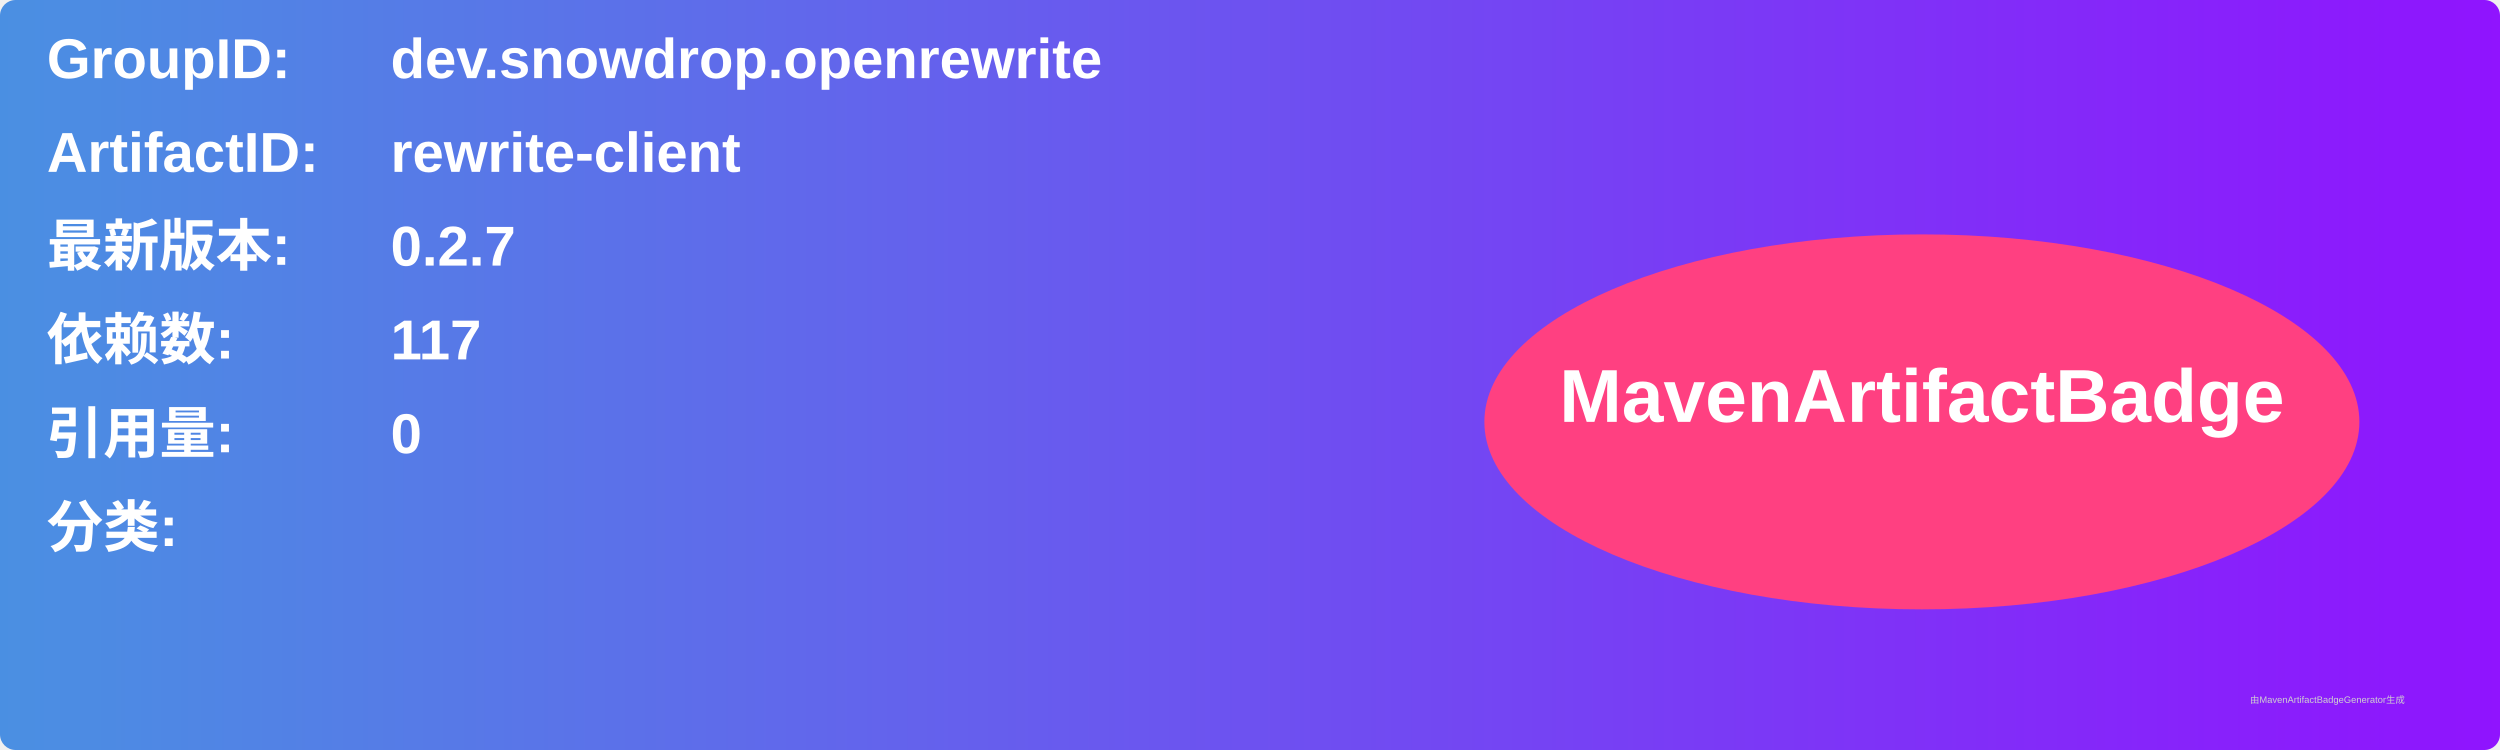
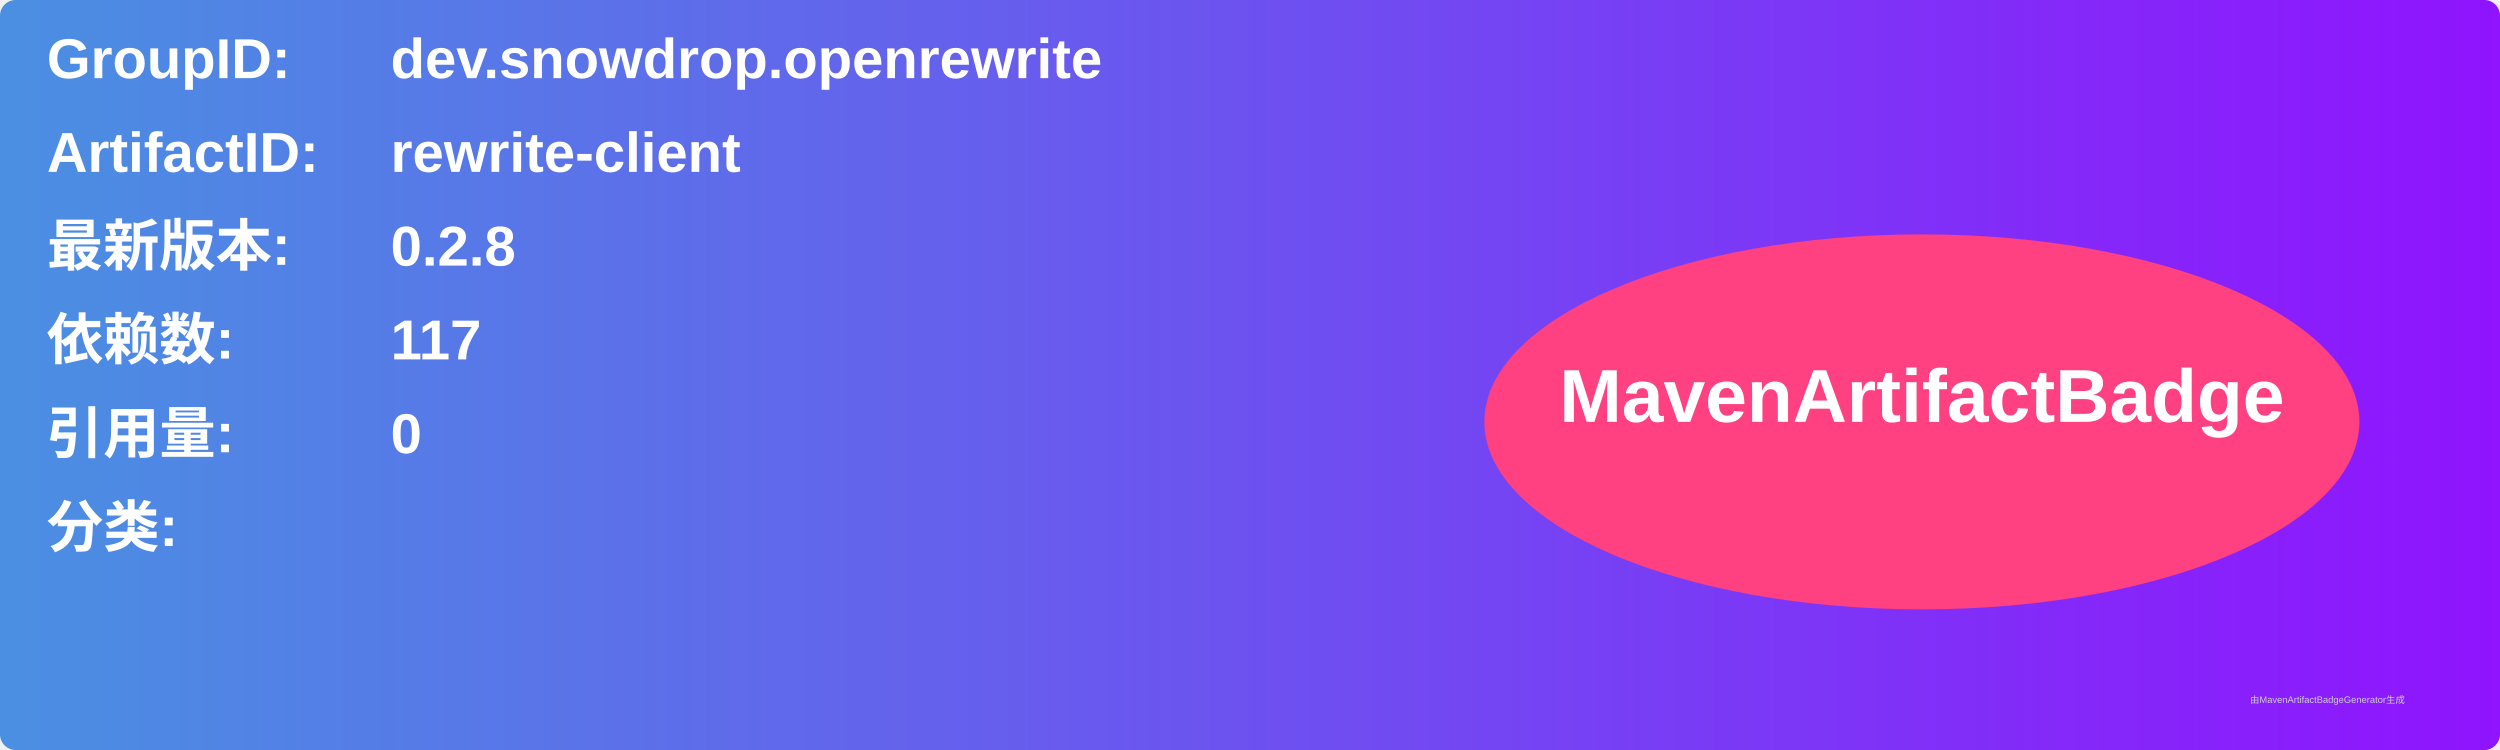
<svg xmlns="http://www.w3.org/2000/svg" width="800" height="240" viewBox="0 0 800 240">
  <linearGradient id="grad" x1="0%" y1="0%" x2="100%" y2="0%">
    <stop offset="0%" stop-color="#4a90e2" />
    <stop offset="100%" stop-color="#9013fe" />
  </linearGradient>
  <rect width="100%" height="100%" rx="5" ry="5" fill="url(#grad)" />
  <g transform="translate(15, 15)">
    <text x="0" y="10" font-family="Arial" font-size="18" fill="white" font-weight="bold" width="260">GroupID:</text>
    <text x="110" y="10" font-family="Arial" font-size="18" fill="white" font-weight="bold" width="460">dev.snowdrop.openrewrite</text>
    <text x="0" y="40" font-family="Arial" font-size="18" fill="white" font-weight="bold" width="260">ArtifactID:</text>
    <text x="110" y="40" font-family="Arial" font-size="18" fill="white" font-weight="bold" width="460">rewrite-client</text>
    <text x="0" y="70" font-family="Arial" font-size="18" fill="white" font-weight="bold">最新版本:</text>
    <text x="110" y="70" font-family="Arial" font-size="18" fill="white" font-weight="bold">
-       <tspan font-weight="bold">0.2.7</tspan>
+       <tspan font-weight="bold">0.2.8</tspan>
    </text>
    <text x="0" y="100" font-family="Arial" font-size="18" fill="white" font-weight="bold">依赖数: </text>
    <text x="110" y="100" font-family="Arial" font-size="18" fill="white">
      <tspan font-weight="bold">117</tspan>
    </text>
    <text x="0" y="130" font-family="Arial" font-size="18" fill="white" font-weight="bold">引用量: </text>
    <text x="110" y="130" font-family="Arial" font-size="18" fill="white">
      <tspan font-weight="bold">0</tspan>
    </text>
    <text x="0" y="160" font-family="Arial" font-size="18" fill="white" font-weight="bold">分类:</text>
    <text x="10" y="190" font-family="Arial" font-size="10" fill="white">
      <tspan font-weight="bold" />
    </text>
    <ellipse cx="600" cy="120" rx="140" ry="60" fill="#ff4081" />
    <text x="600" y="120" text-anchor="middle" font-family="Arial" font-size="24" fill="white" font-weight="bold">MavenArtifactBadge</text>
  </g>
  <text x="720" y="225" font-family="Arial" font-size="3" fill="#d0d0d0">由MavenArtifactBadgeGenerator生成</text>
</svg>
